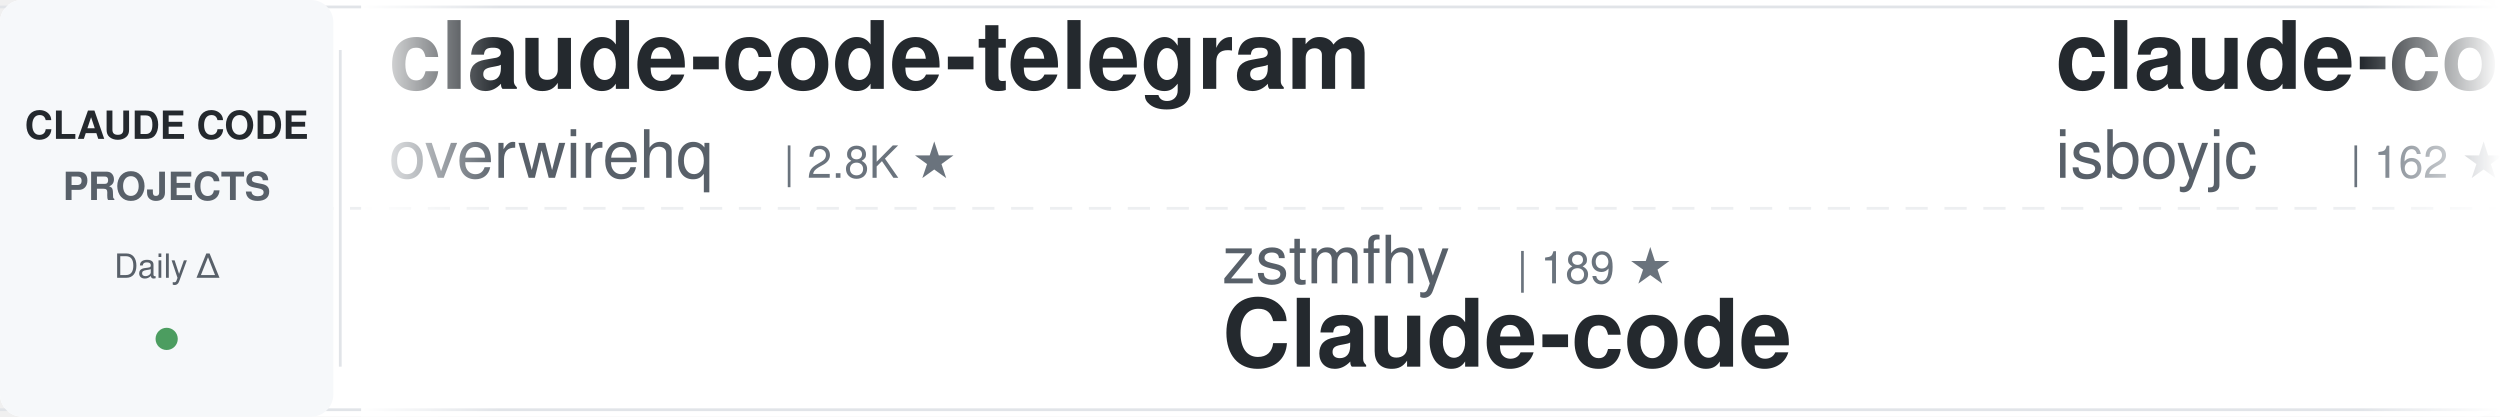
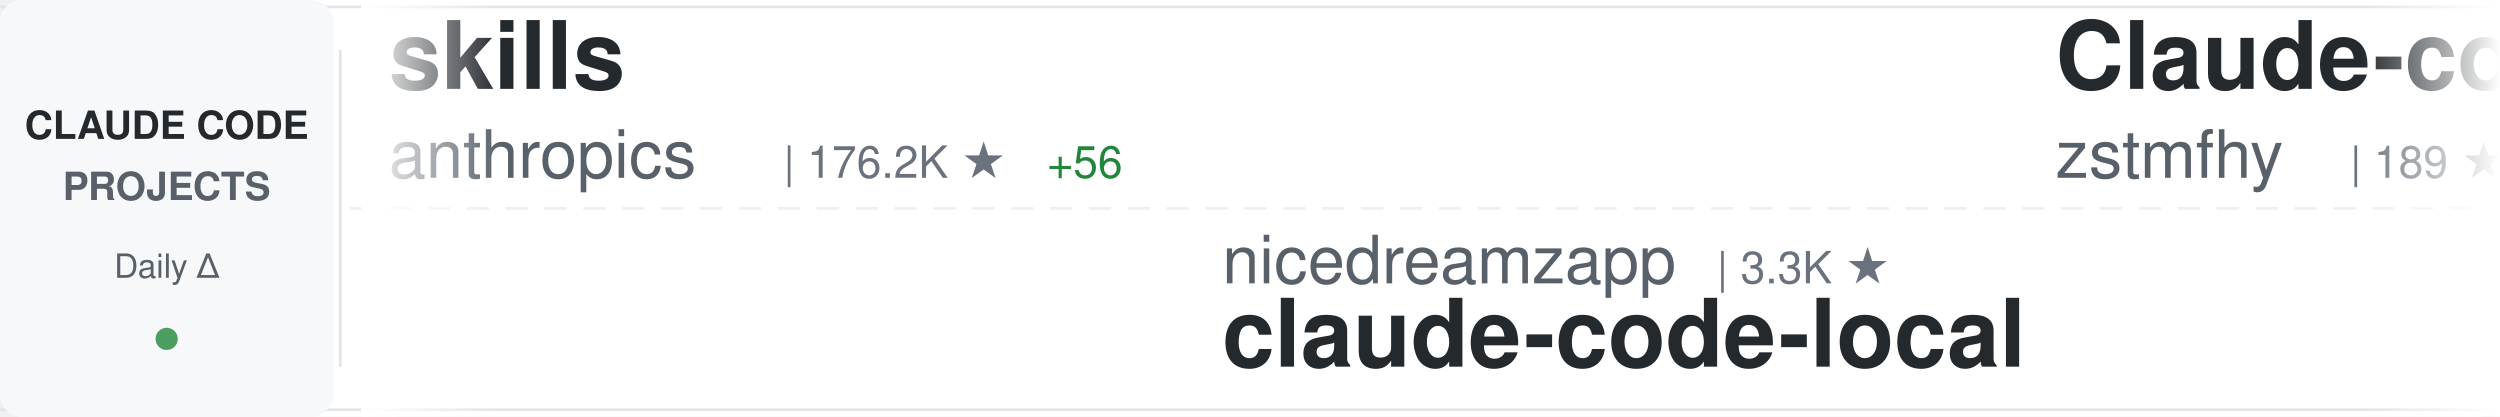
<svg xmlns="http://www.w3.org/2000/svg" width="900" height="150">
  <defs>
    <linearGradient id="awesomeLeftFade" x1="0%" y1="0%" x2="100%" y2="0%">
      <stop offset="0%" style="stop-color:#ffffff;stop-opacity:1" />
      <stop offset="100%" style="stop-color:#ffffff;stop-opacity:0" />
    </linearGradient>
    <linearGradient id="awesomeRightFade" x1="0%" y1="0%" x2="100%" y2="0%">
      <stop offset="0%" style="stop-color:#ffffff;stop-opacity:0" />
      <stop offset="100%" style="stop-color:#ffffff;stop-opacity:1" />
    </linearGradient>
  </defs>
  <rect width="900" height="150" fill="#ffffff" rx="8" />
  <rect x="0" y="2" width="900" height="1" fill="#e1e4e8" />
  <rect x="0" y="147" width="900" height="1" fill="#e1e4e8" />
  <line x1="0" y1="75" x2="900" y2="75" stroke="#e1e4e8" stroke-width="1" stroke-dasharray="8 6" opacity="0.6" />
  <rect x="0" y="0" width="120" height="150" fill="#f6f8fa" rx="8" />
  <text x="60" y="50" font-family="-apple-system, BlinkMacSystemFont, 'Segoe UI', Helvetica, Arial, sans-serif" font-size="14" font-weight="600" fill="#24292e" text-anchor="middle">CLAUDE CODE</text>
  <text x="60" y="72" font-family="-apple-system, BlinkMacSystemFont, 'Segoe UI', Helvetica, Arial, sans-serif" font-size="14" font-weight="600" fill="#586069" text-anchor="middle">PROJECTS</text>
  <text x="60" y="100" font-family="-apple-system, BlinkMacSystemFont, 'Segoe UI', Helvetica, Arial, sans-serif" font-size="12" font-weight="500" fill="#586069" text-anchor="middle">Daily Δ</text>
  <circle cx="60" cy="122" r="4" fill="#22863a" opacity="0.8" />
  <rect x="122" y="18" width="1" height="114" fill="#e1e4e8" />
  <clipPath id="awesomeTickerClip">
    <rect x="130" y="0" width="770" height="150" />
  </clipPath>
  <g clip-path="url(#awesomeTickerClip)">
    <g id="awesomeTickerItems">
      <animateTransform attributeName="transform" attributeType="XML" type="translate" from="0 0" to="-3000 0" dur="54s" repeatCount="indefinite" />
      <g transform="translate(0, 0)">
-         <text x="140" y="32" font-family="-apple-system, BlinkMacSystemFont, 'Segoe UI', Helvetica, Arial, sans-serif" font-size="34" font-weight="600" fill="#24292e">claude-code-telegram</text>
-         <text x="140" y="64" font-family="-apple-system, BlinkMacSystemFont, 'Segoe UI', Helvetica, Arial, sans-serif" font-size="24" font-weight="400" fill="#586069">overwirehq</text>
-         <text x="282" y="64" font-family="-apple-system, BlinkMacSystemFont, 'Segoe UI', Helvetica, Arial, sans-serif" font-size="16" font-weight="500" fill="#6a737d">| 2.8K ★</text>
+         <text x="140" y="32" font-family="-apple-system, BlinkMacSystemFont, 'Segoe UI', Helvetica, Arial, sans-serif" font-size="34" font-weight="600" fill="#24292e">skills</text>
+         <text x="140" y="64" font-family="-apple-system, BlinkMacSystemFont, 'Segoe UI', Helvetica, Arial, sans-serif" font-size="24" font-weight="400" fill="#586069">anthropics</text>
+         <text x="282" y="64" font-family="-apple-system, BlinkMacSystemFont, 'Segoe UI', Helvetica, Arial, sans-serif" font-size="16" font-weight="500" fill="#6a737d">| 176.2K ★</text>
+         <text x="377" y="64" font-family="-apple-system, BlinkMacSystemFont, 'Segoe UI', Helvetica, Arial, sans-serif" font-size="16" font-weight="500" fill="#22863a"> +56</text>
      </g>
      <g transform="translate(300, 0)">
-         <text x="140" y="102" font-family="-apple-system, BlinkMacSystemFont, 'Segoe UI', Helvetica, Arial, sans-serif" font-size="24" font-weight="400" fill="#586069">zstmfhy</text>
-         <text x="246" y="102" font-family="-apple-system, BlinkMacSystemFont, 'Segoe UI', Helvetica, Arial, sans-serif" font-size="16" font-weight="500" fill="#6a737d">| 189 ★</text>
-         <text x="140" y="132" font-family="-apple-system, BlinkMacSystemFont, 'Segoe UI', Helvetica, Arial, sans-serif" font-size="34" font-weight="600" fill="#24292e">Claude-code</text>
+         <text x="140" y="102" font-family="-apple-system, BlinkMacSystemFont, 'Segoe UI', Helvetica, Arial, sans-serif" font-size="24" font-weight="400" fill="#586069">nicedreamzapp</text>
+         <text x="318" y="102" font-family="-apple-system, BlinkMacSystemFont, 'Segoe UI', Helvetica, Arial, sans-serif" font-size="16" font-weight="500" fill="#6a737d">| 3.3K ★</text>
+         <text x="140" y="132" font-family="-apple-system, BlinkMacSystemFont, 'Segoe UI', Helvetica, Arial, sans-serif" font-size="34" font-weight="600" fill="#24292e">claude-code-local</text>
      </g>
      <g transform="translate(600, 0)">
-         <text x="140" y="32" font-family="-apple-system, BlinkMacSystemFont, 'Segoe UI', Helvetica, Arial, sans-serif" font-size="34" font-weight="600" fill="#24292e">claude-code</text>
-         <text x="140" y="64" font-family="-apple-system, BlinkMacSystemFont, 'Segoe UI', Helvetica, Arial, sans-serif" font-size="24" font-weight="400" fill="#586069">isboyjc</text>
-         <text x="246" y="64" font-family="-apple-system, BlinkMacSystemFont, 'Segoe UI', Helvetica, Arial, sans-serif" font-size="16" font-weight="500" fill="#6a737d">| 162 ★</text>
+         <text x="140" y="32" font-family="-apple-system, BlinkMacSystemFont, 'Segoe UI', Helvetica, Arial, sans-serif" font-size="34" font-weight="600" fill="#24292e">Claude-code</text>
+         <text x="140" y="64" font-family="-apple-system, BlinkMacSystemFont, 'Segoe UI', Helvetica, Arial, sans-serif" font-size="24" font-weight="400" fill="#586069">zstmfhy</text>
+         <text x="246" y="64" font-family="-apple-system, BlinkMacSystemFont, 'Segoe UI', Helvetica, Arial, sans-serif" font-size="16" font-weight="500" fill="#6a737d">| 189 ★</text>
      </g>
      <g transform="translate(900, 0)">
-         <text x="140" y="102" font-family="-apple-system, BlinkMacSystemFont, 'Segoe UI', Helvetica, Arial, sans-serif" font-size="24" font-weight="400" fill="#586069">affaan-m</text>
-         <text x="258" y="102" font-family="-apple-system, BlinkMacSystemFont, 'Segoe UI', Helvetica, Arial, sans-serif" font-size="16" font-weight="500" fill="#6a737d">| 257.7K ★</text>
-         <text x="353" y="102" font-family="-apple-system, BlinkMacSystemFont, 'Segoe UI', Helvetica, Arial, sans-serif" font-size="16" font-weight="500" fill="#22863a"> +138</text>
-         <text x="140" y="132" font-family="-apple-system, BlinkMacSystemFont, 'Segoe UI', Helvetica, Arial, sans-serif" font-size="34" font-weight="600" fill="#24292e">ECC</text>
+         <text x="140" y="102" font-family="-apple-system, BlinkMacSystemFont, 'Segoe UI', Helvetica, Arial, sans-serif" font-size="24" font-weight="400" fill="#586069">repowise-dev</text>
+         <text x="306" y="102" font-family="-apple-system, BlinkMacSystemFont, 'Segoe UI', Helvetica, Arial, sans-serif" font-size="16" font-weight="500" fill="#6a737d">| 1.2K ★</text>
+         <text x="140" y="132" font-family="-apple-system, BlinkMacSystemFont, 'Segoe UI', Helvetica, Arial, sans-serif" font-size="34" font-weight="600" fill="#24292e">claude-code-prompts</text>
      </g>
      <g transform="translate(1200, 0)">
-         <text x="140" y="32" font-family="-apple-system, BlinkMacSystemFont, 'Segoe UI', Helvetica, Arial, sans-serif" font-size="34" font-weight="600" fill="#24292e">claude-code-source-build</text>
-         <text x="140" y="64" font-family="-apple-system, BlinkMacSystemFont, 'Segoe UI', Helvetica, Arial, sans-serif" font-size="24" font-weight="400" fill="#586069">andrew-kramer-inno</text>
-         <text x="378" y="64" font-family="-apple-system, BlinkMacSystemFont, 'Segoe UI', Helvetica, Arial, sans-serif" font-size="16" font-weight="500" fill="#6a737d">| 596 ★</text>
+         <text x="140" y="32" font-family="-apple-system, BlinkMacSystemFont, 'Segoe UI', Helvetica, Arial, sans-serif" font-size="34" font-weight="600" fill="#24292e">claude-code-my-workflow</text>
+         <text x="140" y="64" font-family="-apple-system, BlinkMacSystemFont, 'Segoe UI', Helvetica, Arial, sans-serif" font-size="24" font-weight="400" fill="#586069">pedrohcgs</text>
+         <text x="270" y="64" font-family="-apple-system, BlinkMacSystemFont, 'Segoe UI', Helvetica, Arial, sans-serif" font-size="16" font-weight="500" fill="#6a737d">| 1.6K ★</text>
+         <text x="347" y="64" font-family="-apple-system, BlinkMacSystemFont, 'Segoe UI', Helvetica, Arial, sans-serif" font-size="16" font-weight="500" fill="#22863a"> +1</text>
      </g>
      <g transform="translate(1500, 0)">
-         <text x="140" y="102" font-family="-apple-system, BlinkMacSystemFont, 'Segoe UI', Helvetica, Arial, sans-serif" font-size="24" font-weight="400" fill="#586069">OneRedOak</text>
-         <text x="270" y="102" font-family="-apple-system, BlinkMacSystemFont, 'Segoe UI', Helvetica, Arial, sans-serif" font-size="16" font-weight="500" fill="#6a737d">| 3.9K ★</text>
-         <text x="140" y="132" font-family="-apple-system, BlinkMacSystemFont, 'Segoe UI', Helvetica, Arial, sans-serif" font-size="34" font-weight="600" fill="#24292e">claude-code-workflows</text>
+         <text x="140" y="102" font-family="-apple-system, BlinkMacSystemFont, 'Segoe UI', Helvetica, Arial, sans-serif" font-size="24" font-weight="400" fill="#586069">RishabhK103</text>
+         <text x="294" y="102" font-family="-apple-system, BlinkMacSystemFont, 'Segoe UI', Helvetica, Arial, sans-serif" font-size="16" font-weight="500" fill="#6a737d">| 105 ★</text>
+         <text x="140" y="132" font-family="-apple-system, BlinkMacSystemFont, 'Segoe UI', Helvetica, Arial, sans-serif" font-size="34" font-weight="600" fill="#24292e">claude-code</text>
      </g>
      <g transform="translate(1800, 0)">
-         <text x="140" y="32" font-family="-apple-system, BlinkMacSystemFont, 'Segoe UI', Helvetica, Arial, sans-serif" font-size="34" font-weight="600" fill="#24292e">andrej-karpathy-skills</text>
-         <text x="140" y="64" font-family="-apple-system, BlinkMacSystemFont, 'Segoe UI', Helvetica, Arial, sans-serif" font-size="24" font-weight="400" fill="#586069">multica-ai</text>
-         <text x="282" y="64" font-family="-apple-system, BlinkMacSystemFont, 'Segoe UI', Helvetica, Arial, sans-serif" font-size="16" font-weight="500" fill="#6a737d">| 212.8K ★</text>
-         <text x="377" y="64" font-family="-apple-system, BlinkMacSystemFont, 'Segoe UI', Helvetica, Arial, sans-serif" font-size="16" font-weight="500" fill="#22863a"> +31</text>
+         <text x="140" y="32" font-family="-apple-system, BlinkMacSystemFont, 'Segoe UI', Helvetica, Arial, sans-serif" font-size="34" font-weight="600" fill="#24292e">claude-code-from-scratch</text>
+         <text x="140" y="64" font-family="-apple-system, BlinkMacSystemFont, 'Segoe UI', Helvetica, Arial, sans-serif" font-size="24" font-weight="400" fill="#586069">Windy3f3f3f3f</text>
+         <text x="318" y="64" font-family="-apple-system, BlinkMacSystemFont, 'Segoe UI', Helvetica, Arial, sans-serif" font-size="16" font-weight="500" fill="#6a737d">| 2.7K ★</text>
      </g>
      <g transform="translate(2100, 0)">
-         <text x="140" y="102" font-family="-apple-system, BlinkMacSystemFont, 'Segoe UI', Helvetica, Arial, sans-serif" font-size="24" font-weight="400" fill="#586069">lorryjovens-hub</text>
-         <text x="342" y="102" font-family="-apple-system, BlinkMacSystemFont, 'Segoe UI', Helvetica, Arial, sans-serif" font-size="16" font-weight="500" fill="#6a737d">| 1.7K ★</text>
-         <text x="140" y="132" font-family="-apple-system, BlinkMacSystemFont, 'Segoe UI', Helvetica, Arial, sans-serif" font-size="34" font-weight="600" fill="#24292e">claude-code-rust</text>
+         <text x="140" y="102" font-family="-apple-system, BlinkMacSystemFont, 'Segoe UI', Helvetica, Arial, sans-serif" font-size="24" font-weight="400" fill="#586069">zebbern</text>
+         <text x="246" y="102" font-family="-apple-system, BlinkMacSystemFont, 'Segoe UI', Helvetica, Arial, sans-serif" font-size="16" font-weight="500" fill="#6a737d">| 4.6K ★</text>
+         <text x="323" y="102" font-family="-apple-system, BlinkMacSystemFont, 'Segoe UI', Helvetica, Arial, sans-serif" font-size="16" font-weight="500" fill="#22863a"> +1</text>
+         <text x="140" y="132" font-family="-apple-system, BlinkMacSystemFont, 'Segoe UI', Helvetica, Arial, sans-serif" font-size="34" font-weight="600" fill="#24292e">claude-code-guide</text>
      </g>
      <g transform="translate(2400, 0)">
-         <text x="140" y="32" font-family="-apple-system, BlinkMacSystemFont, 'Segoe UI', Helvetica, Arial, sans-serif" font-size="34" font-weight="600" fill="#24292e">claude-code-proxy</text>
-         <text x="140" y="64" font-family="-apple-system, BlinkMacSystemFont, 'Segoe UI', Helvetica, Arial, sans-serif" font-size="24" font-weight="400" fill="#586069">fuergaosi233</text>
-         <text x="306" y="64" font-family="-apple-system, BlinkMacSystemFont, 'Segoe UI', Helvetica, Arial, sans-serif" font-size="16" font-weight="500" fill="#6a737d">| 2.8K ★</text>
+         <text x="140" y="32" font-family="-apple-system, BlinkMacSystemFont, 'Segoe UI', Helvetica, Arial, sans-serif" font-size="34" font-weight="600" fill="#24292e">claude-code-tudou</text>
+         <text x="140" y="64" font-family="-apple-system, BlinkMacSystemFont, 'Segoe UI', Helvetica, Arial, sans-serif" font-size="24" font-weight="400" fill="#586069">AICoderTudou</text>
+         <text x="306" y="64" font-family="-apple-system, BlinkMacSystemFont, 'Segoe UI', Helvetica, Arial, sans-serif" font-size="16" font-weight="500" fill="#6a737d">| 494 ★</text>
      </g>
      <g transform="translate(2700, 0)">
-         <text x="140" y="102" font-family="-apple-system, BlinkMacSystemFont, 'Segoe UI', Helvetica, Arial, sans-serif" font-size="24" font-weight="400" fill="#586069">oboard</text>
-         <text x="234" y="102" font-family="-apple-system, BlinkMacSystemFont, 'Segoe UI', Helvetica, Arial, sans-serif" font-size="16" font-weight="500" fill="#6a737d">| 3.3K ★</text>
-         <text x="140" y="132" font-family="-apple-system, BlinkMacSystemFont, 'Segoe UI', Helvetica, Arial, sans-serif" font-size="34" font-weight="600" fill="#24292e">claude-code-rev</text>
+         <text x="140" y="102" font-family="-apple-system, BlinkMacSystemFont, 'Segoe UI', Helvetica, Arial, sans-serif" font-size="24" font-weight="400" fill="#586069">SeemSeam</text>
+         <text x="258" y="102" font-family="-apple-system, BlinkMacSystemFont, 'Segoe UI', Helvetica, Arial, sans-serif" font-size="16" font-weight="500" fill="#6a737d">| 3.5K ★</text>
+         <text x="140" y="132" font-family="-apple-system, BlinkMacSystemFont, 'Segoe UI', Helvetica, Arial, sans-serif" font-size="34" font-weight="600" fill="#24292e">claude_codex_bridge</text>
      </g>
      <g transform="translate(3000, 0)">
-         <text x="140" y="32" font-family="-apple-system, BlinkMacSystemFont, 'Segoe UI', Helvetica, Arial, sans-serif" font-size="34" font-weight="600" fill="#24292e">claude-code-telegram</text>
-         <text x="140" y="64" font-family="-apple-system, BlinkMacSystemFont, 'Segoe UI', Helvetica, Arial, sans-serif" font-size="24" font-weight="400" fill="#586069">overwirehq</text>
-         <text x="282" y="64" font-family="-apple-system, BlinkMacSystemFont, 'Segoe UI', Helvetica, Arial, sans-serif" font-size="16" font-weight="500" fill="#6a737d">| 2.8K ★</text>
+         <text x="140" y="32" font-family="-apple-system, BlinkMacSystemFont, 'Segoe UI', Helvetica, Arial, sans-serif" font-size="34" font-weight="600" fill="#24292e">skills</text>
+         <text x="140" y="64" font-family="-apple-system, BlinkMacSystemFont, 'Segoe UI', Helvetica, Arial, sans-serif" font-size="24" font-weight="400" fill="#586069">anthropics</text>
+         <text x="282" y="64" font-family="-apple-system, BlinkMacSystemFont, 'Segoe UI', Helvetica, Arial, sans-serif" font-size="16" font-weight="500" fill="#6a737d">| 176.2K ★</text>
+         <text x="377" y="64" font-family="-apple-system, BlinkMacSystemFont, 'Segoe UI', Helvetica, Arial, sans-serif" font-size="16" font-weight="500" fill="#22863a"> +56</text>
      </g>
      <g transform="translate(3300, 0)">
-         <text x="140" y="102" font-family="-apple-system, BlinkMacSystemFont, 'Segoe UI', Helvetica, Arial, sans-serif" font-size="24" font-weight="400" fill="#586069">zstmfhy</text>
-         <text x="246" y="102" font-family="-apple-system, BlinkMacSystemFont, 'Segoe UI', Helvetica, Arial, sans-serif" font-size="16" font-weight="500" fill="#6a737d">| 189 ★</text>
-         <text x="140" y="132" font-family="-apple-system, BlinkMacSystemFont, 'Segoe UI', Helvetica, Arial, sans-serif" font-size="34" font-weight="600" fill="#24292e">Claude-code</text>
+         <text x="140" y="102" font-family="-apple-system, BlinkMacSystemFont, 'Segoe UI', Helvetica, Arial, sans-serif" font-size="24" font-weight="400" fill="#586069">nicedreamzapp</text>
+         <text x="318" y="102" font-family="-apple-system, BlinkMacSystemFont, 'Segoe UI', Helvetica, Arial, sans-serif" font-size="16" font-weight="500" fill="#6a737d">| 3.3K ★</text>
+         <text x="140" y="132" font-family="-apple-system, BlinkMacSystemFont, 'Segoe UI', Helvetica, Arial, sans-serif" font-size="34" font-weight="600" fill="#24292e">claude-code-local</text>
      </g>
      <g transform="translate(3600, 0)">
-         <text x="140" y="32" font-family="-apple-system, BlinkMacSystemFont, 'Segoe UI', Helvetica, Arial, sans-serif" font-size="34" font-weight="600" fill="#24292e">claude-code</text>
-         <text x="140" y="64" font-family="-apple-system, BlinkMacSystemFont, 'Segoe UI', Helvetica, Arial, sans-serif" font-size="24" font-weight="400" fill="#586069">isboyjc</text>
-         <text x="246" y="64" font-family="-apple-system, BlinkMacSystemFont, 'Segoe UI', Helvetica, Arial, sans-serif" font-size="16" font-weight="500" fill="#6a737d">| 162 ★</text>
+         <text x="140" y="32" font-family="-apple-system, BlinkMacSystemFont, 'Segoe UI', Helvetica, Arial, sans-serif" font-size="34" font-weight="600" fill="#24292e">Claude-code</text>
+         <text x="140" y="64" font-family="-apple-system, BlinkMacSystemFont, 'Segoe UI', Helvetica, Arial, sans-serif" font-size="24" font-weight="400" fill="#586069">zstmfhy</text>
+         <text x="246" y="64" font-family="-apple-system, BlinkMacSystemFont, 'Segoe UI', Helvetica, Arial, sans-serif" font-size="16" font-weight="500" fill="#6a737d">| 189 ★</text>
      </g>
      <g transform="translate(3900, 0)">
-         <text x="140" y="102" font-family="-apple-system, BlinkMacSystemFont, 'Segoe UI', Helvetica, Arial, sans-serif" font-size="24" font-weight="400" fill="#586069">affaan-m</text>
-         <text x="258" y="102" font-family="-apple-system, BlinkMacSystemFont, 'Segoe UI', Helvetica, Arial, sans-serif" font-size="16" font-weight="500" fill="#6a737d">| 257.7K ★</text>
-         <text x="353" y="102" font-family="-apple-system, BlinkMacSystemFont, 'Segoe UI', Helvetica, Arial, sans-serif" font-size="16" font-weight="500" fill="#22863a"> +138</text>
-         <text x="140" y="132" font-family="-apple-system, BlinkMacSystemFont, 'Segoe UI', Helvetica, Arial, sans-serif" font-size="34" font-weight="600" fill="#24292e">ECC</text>
+         <text x="140" y="102" font-family="-apple-system, BlinkMacSystemFont, 'Segoe UI', Helvetica, Arial, sans-serif" font-size="24" font-weight="400" fill="#586069">repowise-dev</text>
+         <text x="306" y="102" font-family="-apple-system, BlinkMacSystemFont, 'Segoe UI', Helvetica, Arial, sans-serif" font-size="16" font-weight="500" fill="#6a737d">| 1.2K ★</text>
+         <text x="140" y="132" font-family="-apple-system, BlinkMacSystemFont, 'Segoe UI', Helvetica, Arial, sans-serif" font-size="34" font-weight="600" fill="#24292e">claude-code-prompts</text>
      </g>
    </g>
  </g>
  <rect x="130" y="0" width="50" height="150" fill="url(#awesomeLeftFade)" />
  <rect x="850" y="0" width="50" height="150" fill="url(#awesomeRightFade)" />
</svg>
